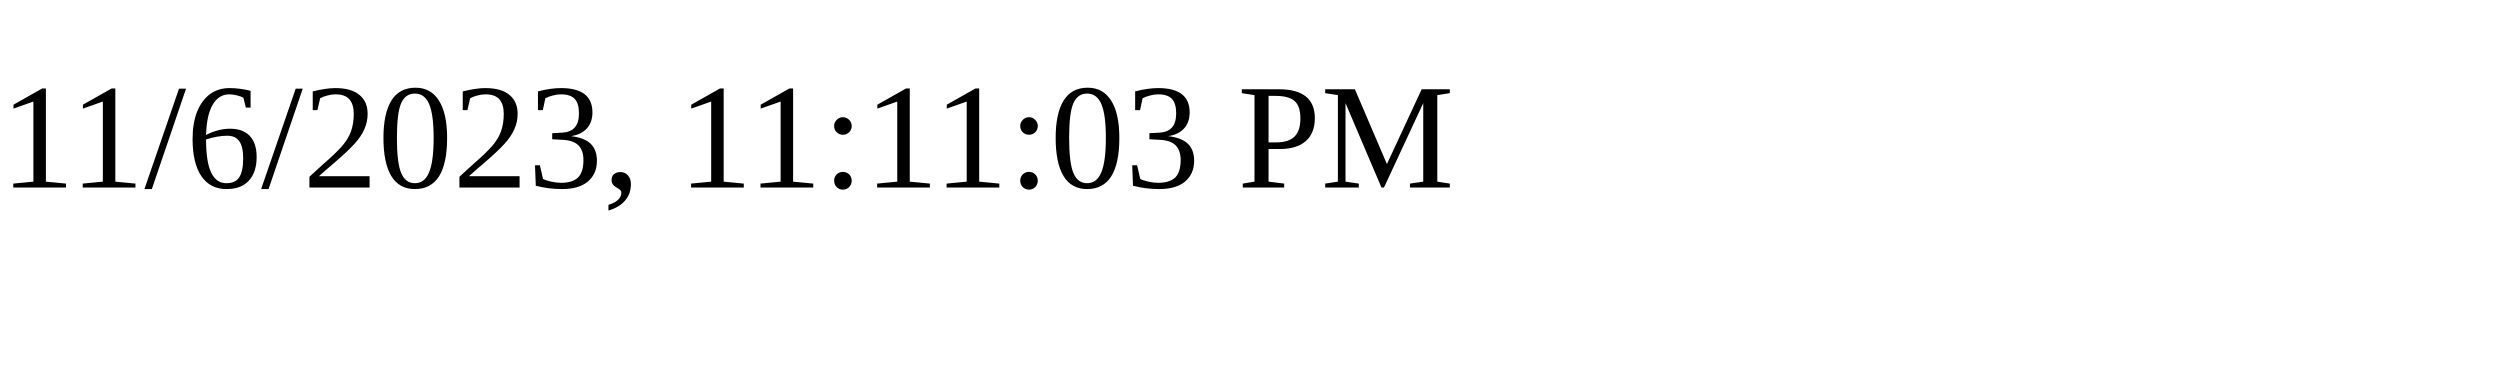
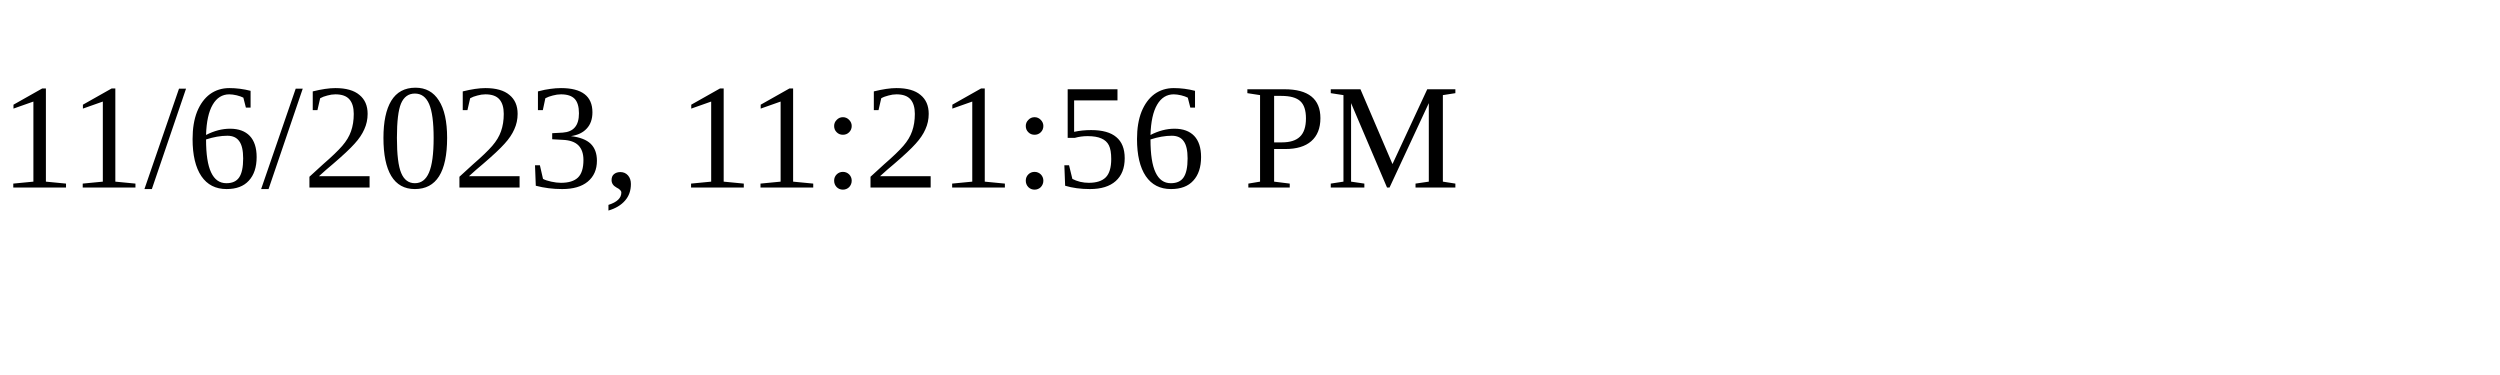
<svg xmlns="http://www.w3.org/2000/svg" height="30" width="200">
-   <text x="0" y="15">11/6/2023, 11:11:03 PM</text>
+   <text x="0" y="15">11/6/2023, 11:21:56 PM</text>
</svg>
